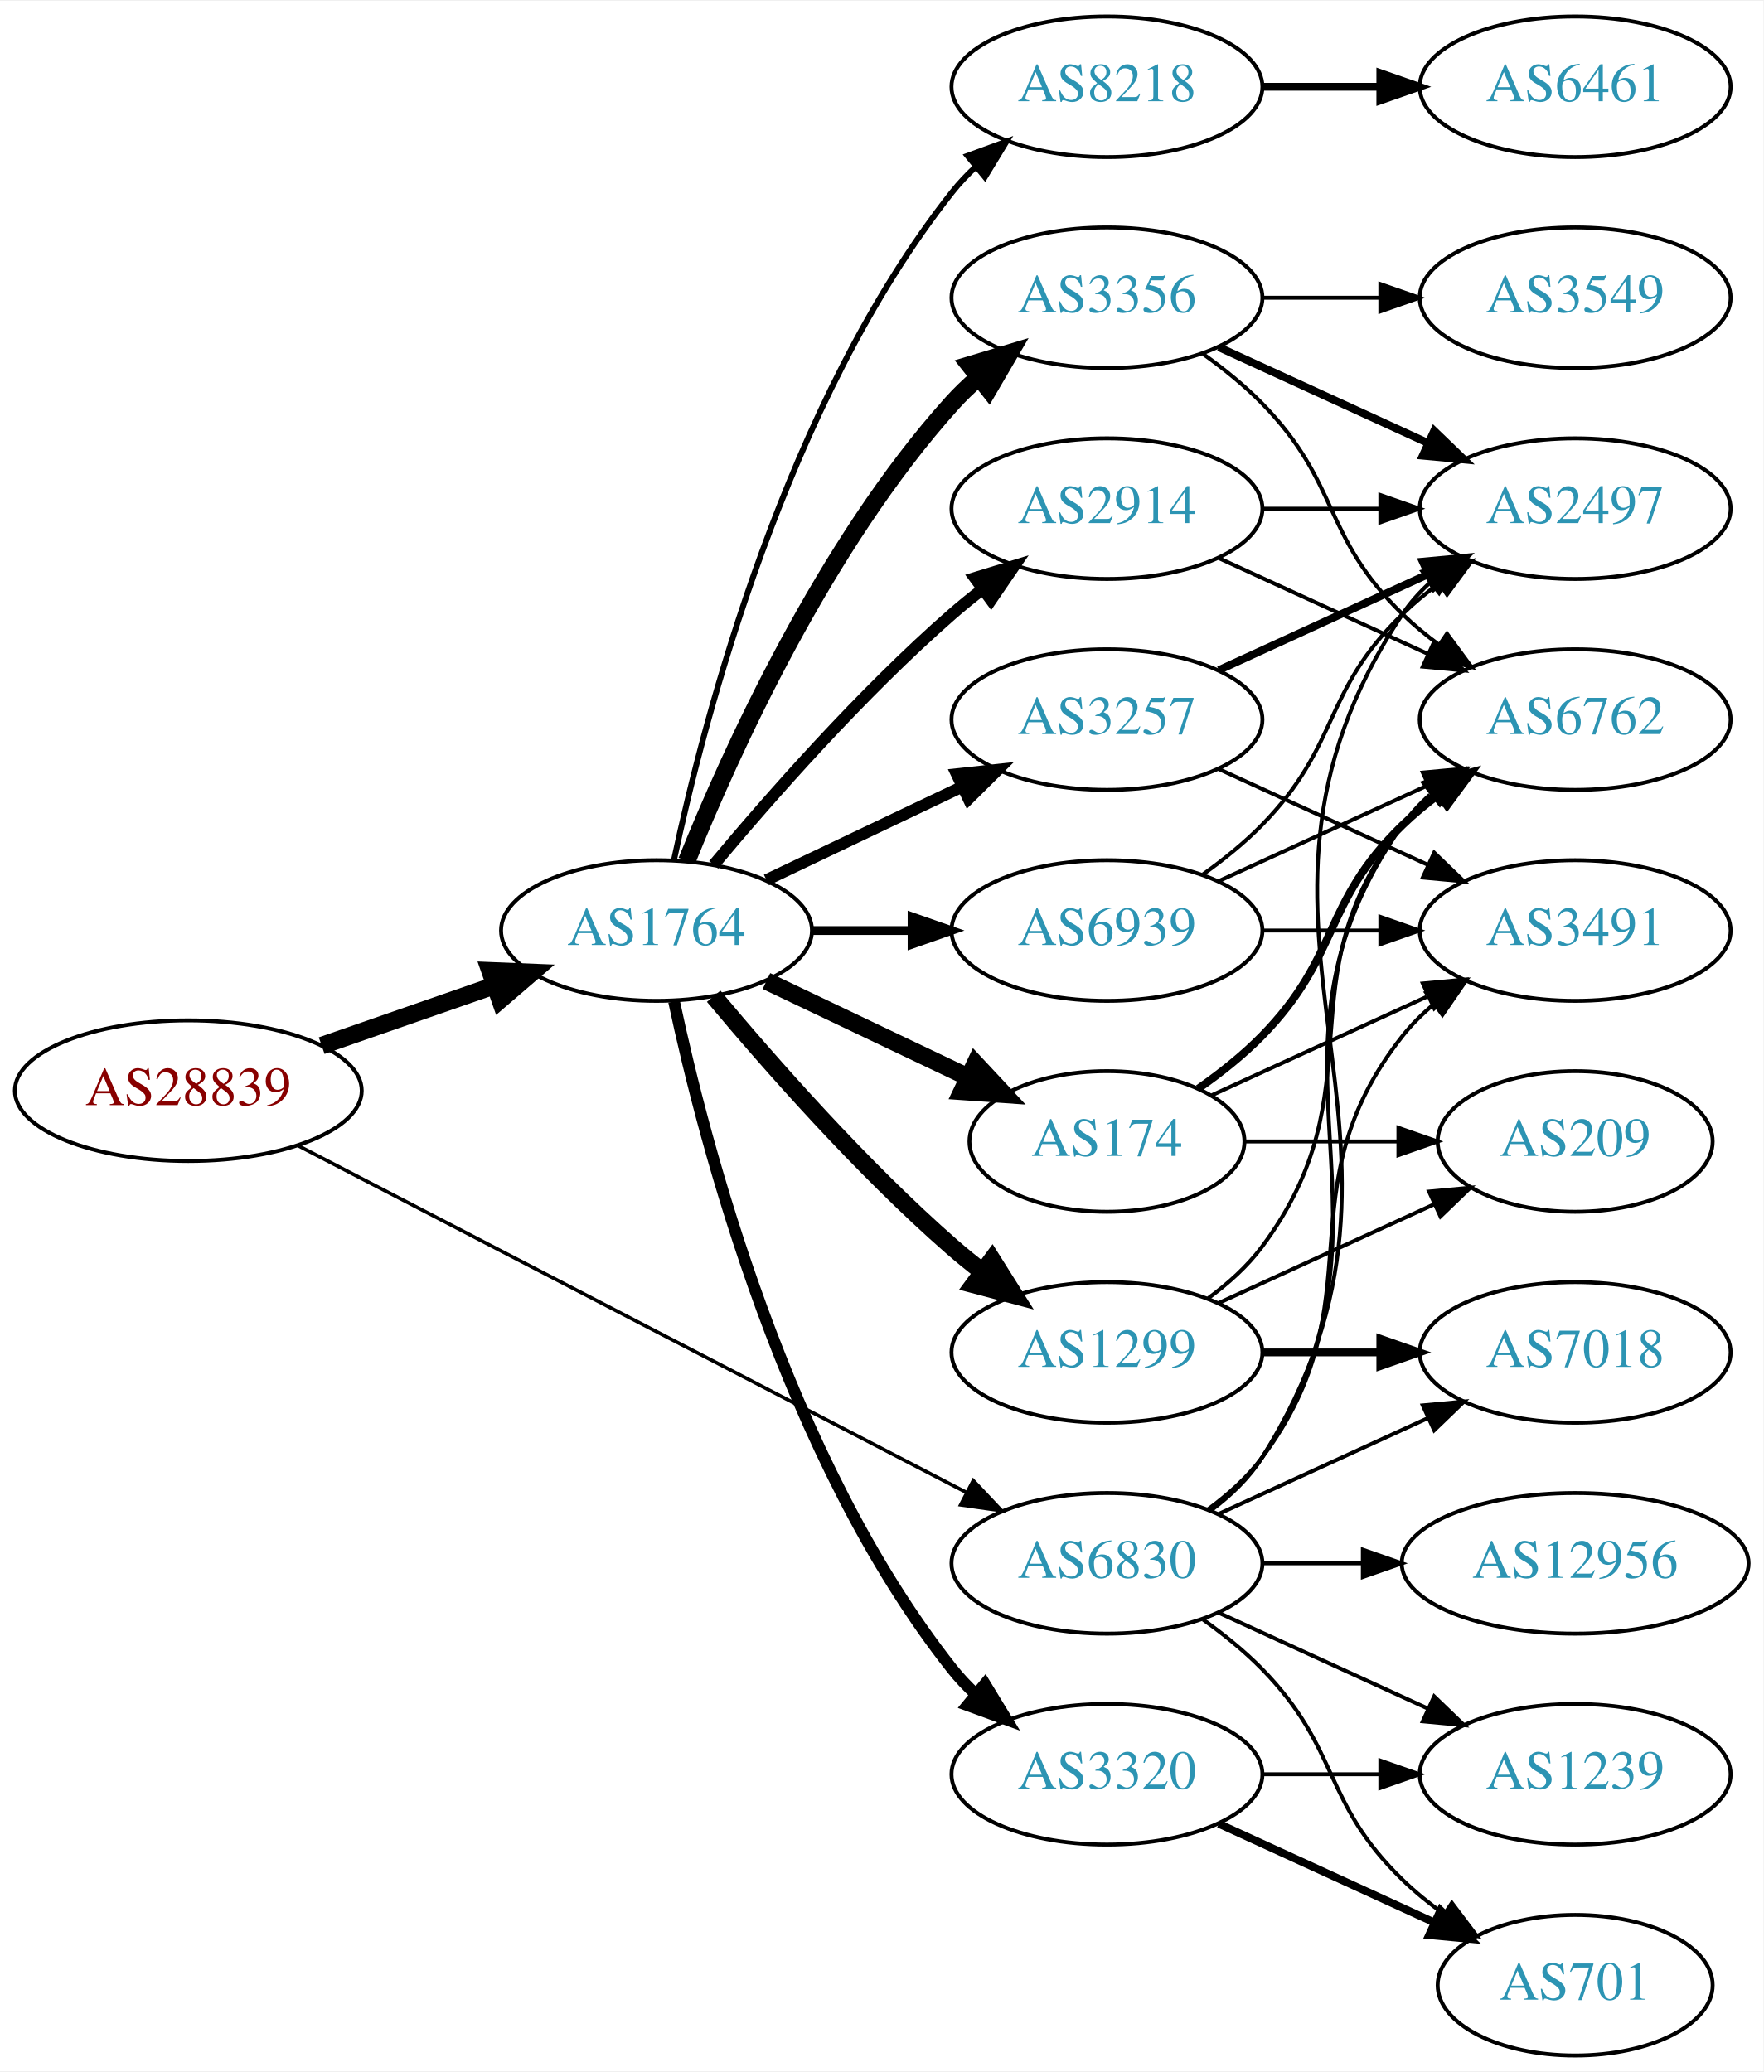
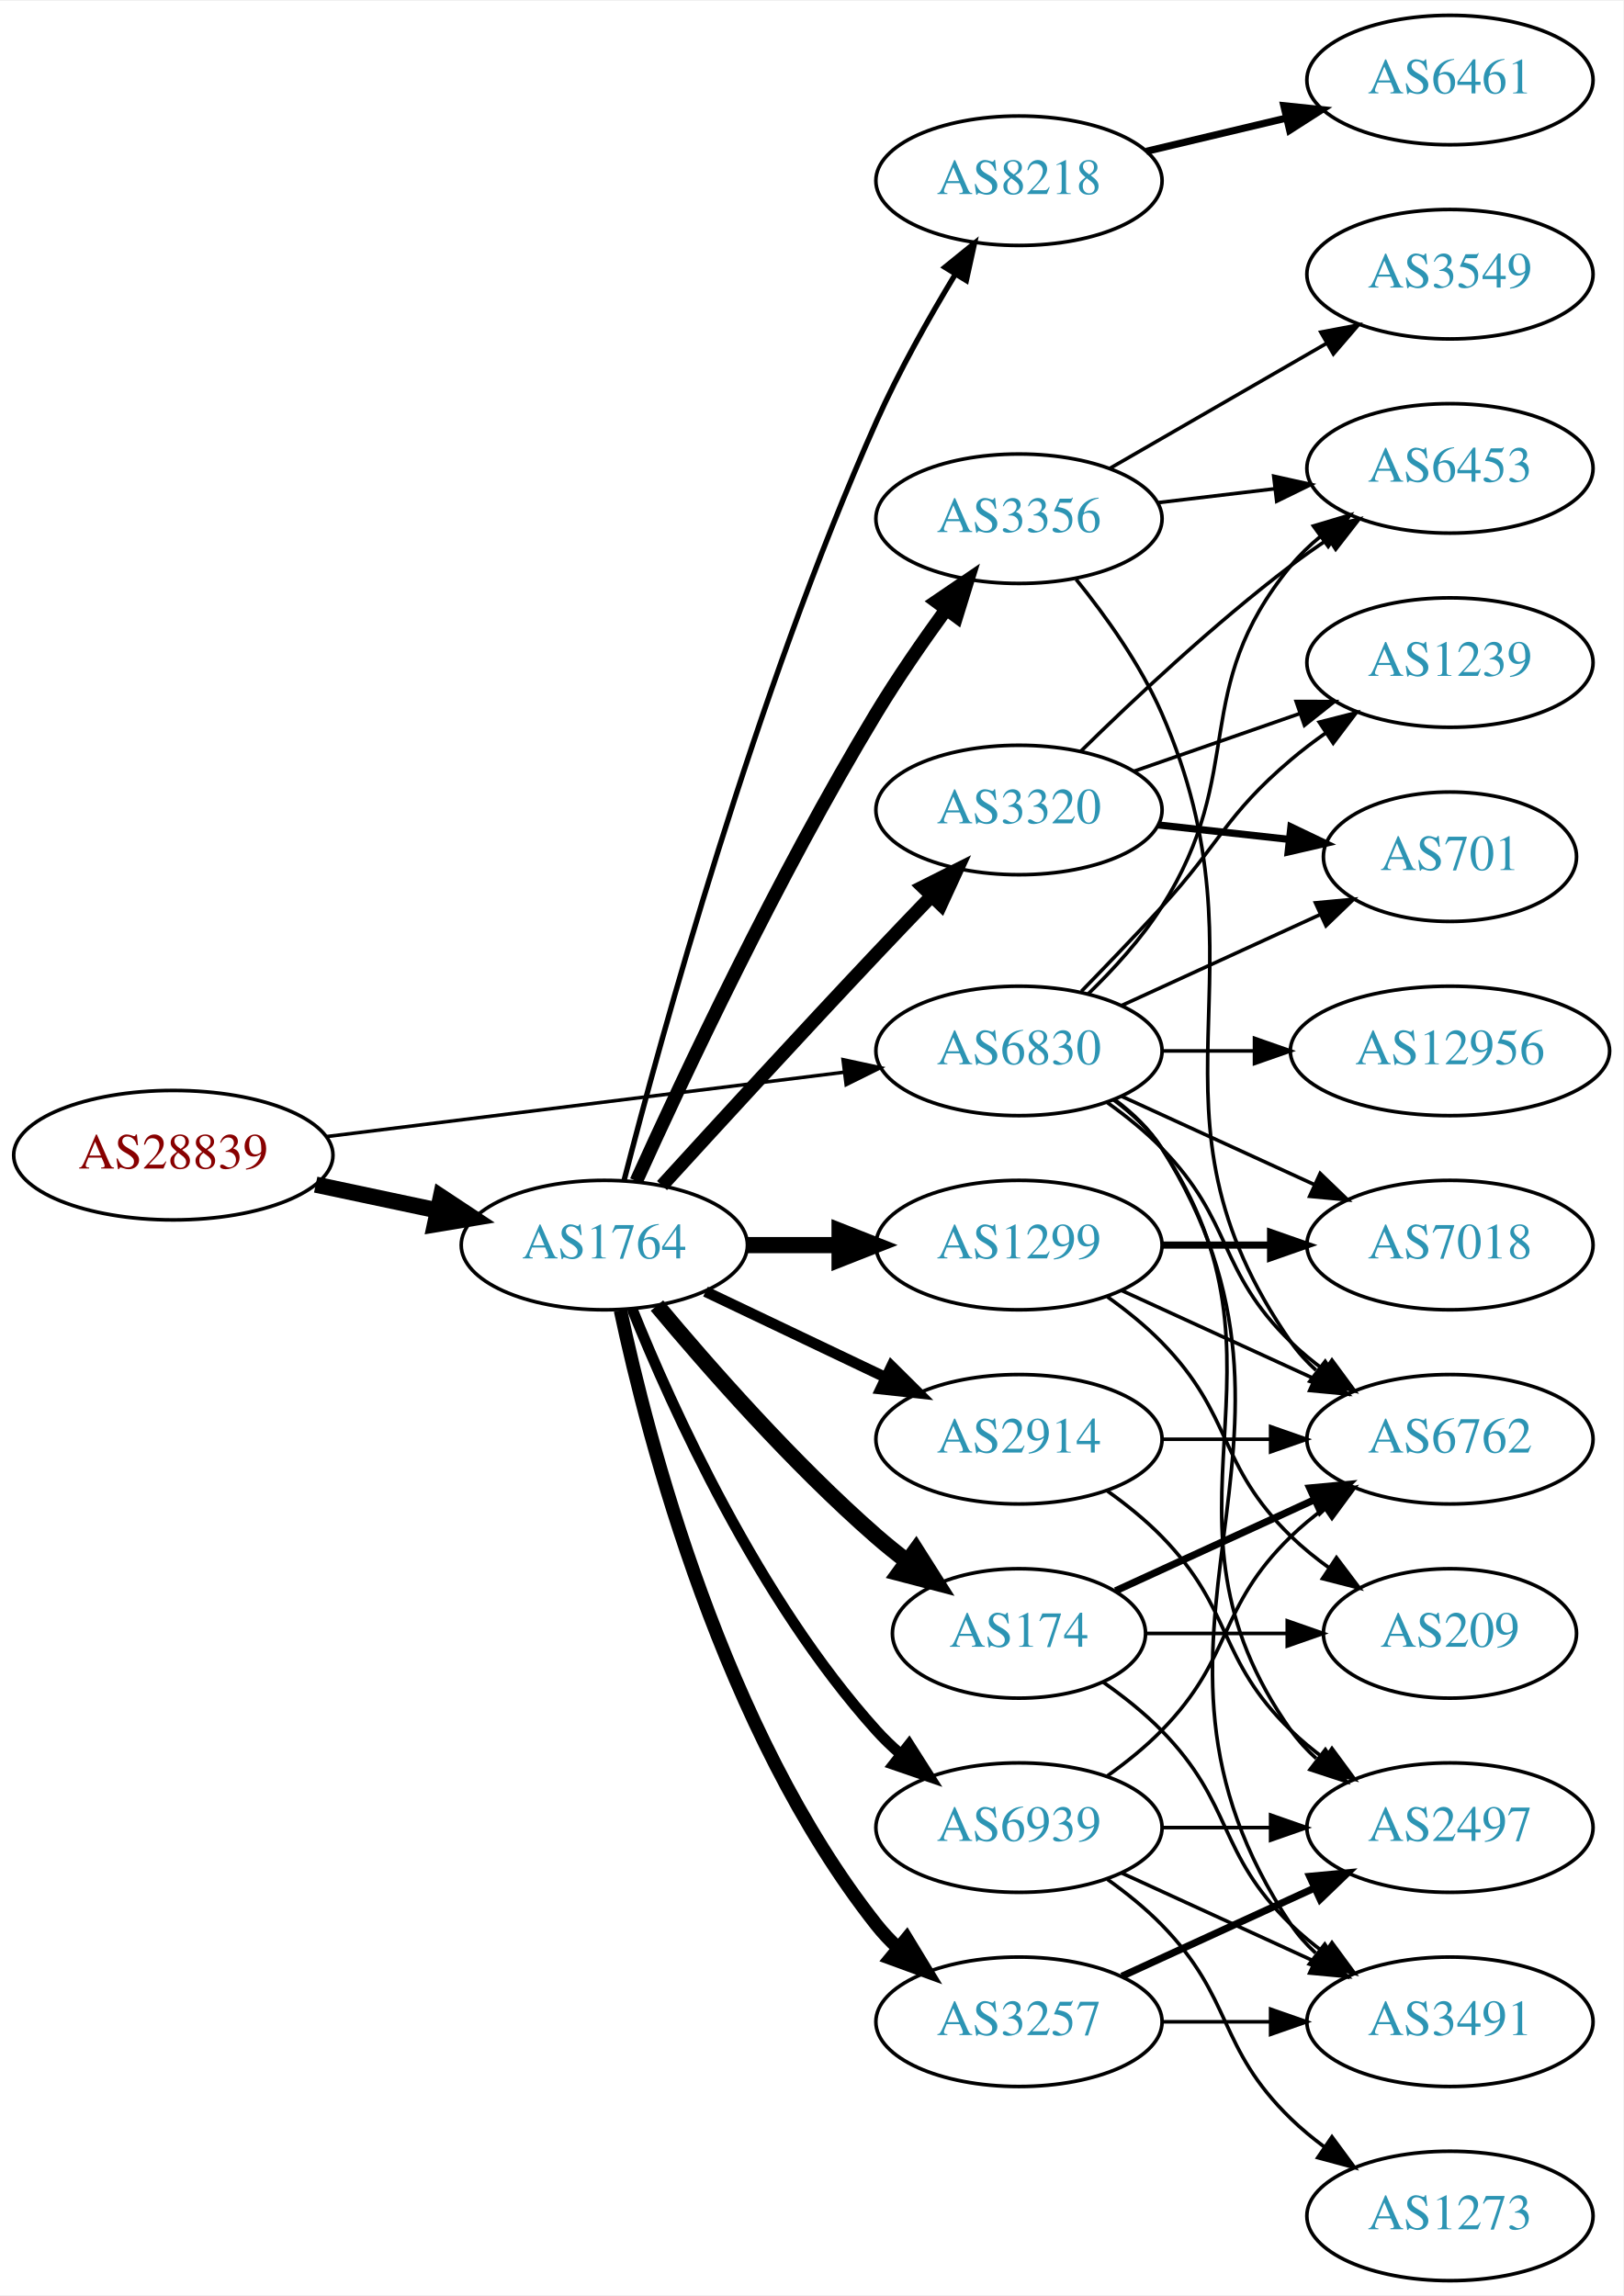
- <svg xmlns="http://www.w3.org/2000/svg" xmlns:xlink="http://www.w3.org/1999/xlink" width="451pt" height="530pt" viewBox="0.00 0.00 451.37 530.00">
-   <g id="graph0" class="graph" transform="scale(1 1) rotate(0) translate(4 526)">
-     <polygon fill="white" stroke="none" points="-4,4 -4,-526 447.37,-526 447.37,4 -4,4" />
+ <svg xmlns="http://www.w3.org/2000/svg" xmlns:xlink="http://www.w3.org/1999/xlink" width="451pt" height="638pt" viewBox="0.00 0.00 451.37 638.00">
+   <g id="graph0" class="graph" transform="scale(1 1) rotate(0) translate(4 634)">
+     <polygon fill="white" stroke="none" points="-4,4 -4,-634 447.37,-634 447.37,4 -4,4" />
    <g id="node1" class="node">
      <g id="a_node1">
        <a xlink:href="/asn/28839" xlink:title="AS28839 ~ ASN-UNOV [AT]">
-           <ellipse fill="#ffffff" stroke="black" cx="44.196" cy="-247" rx="44.393" ry="18" />
-           <text text-anchor="middle" x="44.196" y="-243.3" font-family="Times,serif" font-size="14.00" fill="#880000">AS28839</text>
+           <ellipse fill="#ffffff" stroke="black" cx="44.196" cy="-313" rx="44.393" ry="18" />
+           <text text-anchor="middle" x="44.196" y="-309.3" font-family="Times,serif" font-size="14.00" fill="#880000">AS28839</text>
        </a>
      </g>
    </g>
    <g id="node2" class="node">
      <g id="a_node2">
        <a xlink:href="/asn/1764" xlink:title="AS1764 ~ NEXTLAYER-AS [AT]">
          <ellipse fill="#ffffff" stroke="black" cx="164.039" cy="-288" rx="39.794" ry="18" />
          <text text-anchor="middle" x="164.039" y="-284.3" font-family="Times,serif" font-size="14.00" fill="#2c94b3">AS1764</text>
        </a>
      </g>
    </g>
    <g id="edge1" class="edge">
-       <path fill="none" stroke="black" stroke-width="4.5" d="M78.335,-258.53C92.053,-263.302 108.092,-268.883 122.502,-273.896" />
-       <polygon fill="black" stroke="black" stroke-width="4.5" points="121.43,-277.692 132.168,-277.26 124.018,-270.255 121.43,-277.692" />
+       <path fill="none" stroke="black" stroke-width="4.5" d="M83.782,-304.814C94.575,-302.524 106.404,-300.015 117.556,-297.649" />
+       <polygon fill="black" stroke="black" stroke-width="4.5" points="118.592,-301.454 127.557,-295.527 116.958,-293.751 118.592,-301.454" />
    </g>
    <g id="node3" class="node">
      <g id="a_node3">
        <a xlink:href="/asn/6830" xlink:title="AS6830 ~ LGI-UPC [AT]">
-           <ellipse fill="#ffffff" stroke="black" cx="279.332" cy="-126" rx="39.794" ry="18" />
-           <text text-anchor="middle" x="279.332" y="-122.3" font-family="Times,serif" font-size="14.00" fill="#2c94b3">AS6830</text>
+           <ellipse fill="#ffffff" stroke="black" cx="279.332" cy="-342" rx="39.794" ry="18" />
+           <text text-anchor="middle" x="279.332" y="-338.3" font-family="Times,serif" font-size="14.00" fill="#2c94b3">AS6830</text>
        </a>
      </g>
    </g>
    <g id="edge2" class="edge">
-       <path fill="none" stroke="black" stroke-width="0.9" d="M72.396,-232.883C114.76,-210.895 196.483,-168.481 243.234,-144.216" />
-       <polygon fill="black" stroke="black" stroke-width="0.9" points="245.111,-147.185 252.375,-139.472 241.887,-140.972 245.111,-147.185" />
+       <path fill="none" stroke="black" stroke-width="0.973" d="M86.607,-318.151C126.981,-323.173 188.325,-330.804 230.7,-336.075" />
+       <polygon fill="black" stroke="black" stroke-width="0.973" points="230.417,-339.567 240.772,-337.328 231.281,-332.62 230.417,-339.567" />
    </g>
    <g id="node4" class="node">
      <g id="a_node4">
-         <a xlink:href="/asn/3356" xlink:title="AS3356 ~ Level 3 Parent, LLC [US]">
-           <ellipse fill="#ffffff" stroke="black" cx="279.332" cy="-450" rx="39.794" ry="18" />
-           <text text-anchor="middle" x="279.332" y="-446.3" font-family="Times,serif" font-size="14.00" fill="#2c94b3">AS3356</text>
+         <a xlink:href="/asn/8218" xlink:title="AS8218 ~ legacy Neotelecoms [FR]">
+           <ellipse fill="#ffffff" stroke="black" cx="279.332" cy="-584" rx="39.794" ry="18" />
+           <text text-anchor="middle" x="279.332" y="-580.3" font-family="Times,serif" font-size="14.00" fill="#2c94b3">AS8218</text>
        </a>
      </g>
    </g>
    <g id="edge3" class="edge">
-       <path fill="none" stroke="black" stroke-width="4.5" d="M171.786,-305.787C182.837,-333.243 206.891,-386.578 239.685,-423 241.688,-425.224 243.906,-427.363 246.239,-429.397" />
-       <polygon fill="black" stroke="black" stroke-width="4.5" points="244.166,-432.777 254.458,-435.873 249.04,-426.591 244.166,-432.777" />
+       <path fill="none" stroke="black" stroke-width="1.5" d="M169.532,-305.994C179.63,-345.259 205.904,-441.181 239.685,-517 245.913,-530.977 254.254,-545.787 261.592,-557.918" />
+       <polygon fill="black" stroke="black" stroke-width="1.5" points="258.728,-559.941 266.958,-566.614 264.686,-556.266 258.728,-559.941" />
    </g>
    <g id="node5" class="node">
      <g id="a_node5">
-         <a xlink:href="/asn/3320" xlink:title="AS3320 ~ DTAG [DE]">
-           <ellipse fill="#ffffff" stroke="black" cx="279.332" cy="-72" rx="39.794" ry="18" />
-           <text text-anchor="middle" x="279.332" y="-68.3" font-family="Times,serif" font-size="14.00" fill="#2c94b3">AS3320</text>
+         <a xlink:href="/asn/2914" xlink:title="AS2914 ~ NTT America, Inc. [US]">
+           <ellipse fill="#ffffff" stroke="black" cx="279.332" cy="-234" rx="39.794" ry="18" />
+           <text text-anchor="middle" x="279.332" y="-230.3" font-family="Times,serif" font-size="14.00" fill="#2c94b3">AS2914</text>
        </a>
      </g>
    </g>
    <g id="edge4" class="edge">
-       <path fill="none" stroke="black" stroke-width="3" d="M168.529,-269.84C176.16,-233.97 197.152,-152.845 239.685,-99 241.493,-96.712 243.545,-94.538 245.74,-92.49" />
-       <polygon fill="black" stroke="black" stroke-width="3" points="248.094,-95.086 253.6,-86.034 243.651,-89.677 248.094,-95.086" />
+       <path fill="none" stroke="black" stroke-width="3" d="M192.175,-275.066C207.169,-267.919 225.99,-258.948 242.213,-251.215" />
+       <polygon fill="black" stroke="black" stroke-width="3" points="243.895,-254.291 251.417,-246.829 240.884,-247.972 243.895,-254.291" />
    </g>
    <g id="node6" class="node">
      <g id="a_node6">
-         <a xlink:href="/asn/8218" xlink:title="AS8218 ~ legacy Neotelecoms [FR]">
-           <ellipse fill="#ffffff" stroke="black" cx="279.332" cy="-504" rx="39.794" ry="18" />
-           <text text-anchor="middle" x="279.332" y="-500.3" font-family="Times,serif" font-size="14.00" fill="#2c94b3">AS8218</text>
+         <a xlink:href="/asn/3356" xlink:title="AS3356 ~ Level 3 Parent, LLC [US]">
+           <ellipse fill="#ffffff" stroke="black" cx="279.332" cy="-490" rx="39.794" ry="18" />
+           <text text-anchor="middle" x="279.332" y="-486.3" font-family="Times,serif" font-size="14.00" fill="#2c94b3">AS3356</text>
        </a>
      </g>
    </g>
    <g id="edge5" class="edge">
-       <path fill="none" stroke="black" stroke-width="1.5" d="M168.529,-306.16C176.16,-342.03 197.152,-423.155 239.685,-477 241.493,-479.288 243.545,-481.462 245.74,-483.51" />
-       <polygon fill="black" stroke="black" stroke-width="1.5" points="243.651,-486.323 253.6,-489.966 248.094,-480.914 243.651,-486.323" />
+       <path fill="none" stroke="black" stroke-width="3.75" d="M172.926,-305.785C185.703,-334.06 212.273,-390.697 239.685,-436 245.565,-445.717 252.642,-455.952 259.125,-464.868" />
+       <polygon fill="black" stroke="black" stroke-width="3.75" points="256.341,-466.99 265.1,-472.951 261.971,-462.829 256.341,-466.99" />
    </g>
    <g id="node7" class="node">
      <g id="a_node7">
-         <a xlink:href="/asn/174" xlink:title="AS174 ~ Cogent Communications [US]">
-           <ellipse fill="#ffffff" stroke="black" cx="279.332" cy="-234" rx="35.194" ry="18" />
-           <text text-anchor="middle" x="279.332" y="-230.3" font-family="Times,serif" font-size="14.00" fill="#2c94b3">AS174</text>
+         <a xlink:href="/asn/3320" xlink:title="AS3320 ~ DTAG [DE]">
+           <ellipse fill="#ffffff" stroke="black" cx="279.332" cy="-409" rx="39.794" ry="18" />
+           <text text-anchor="middle" x="279.332" y="-405.3" font-family="Times,serif" font-size="14.00" fill="#2c94b3">AS3320</text>
        </a>
      </g>
    </g>
    <g id="edge6" class="edge">
-       <path fill="none" stroke="black" stroke-width="4.5" d="M192.175,-275.066C207.607,-267.71 227.092,-258.423 243.628,-250.541" />
-       <polygon fill="black" stroke="black" stroke-width="4.5" points="245.636,-253.946 252.969,-246.089 242.248,-246.837 245.636,-253.946" />
+       <path fill="none" stroke="black" stroke-width="3.75" d="M180.08,-304.55C195.076,-320.995 218.817,-346.885 239.685,-369 244.583,-374.191 249.874,-379.718 254.923,-384.955" />
+       <polygon fill="black" stroke="black" stroke-width="3.75" points="252.604,-387.593 262.072,-392.347 257.636,-382.726 252.604,-387.593" />
    </g>
    <g id="node8" class="node">
      <g id="a_node8">
-         <a xlink:href="/asn/2914" xlink:title="AS2914 ~ NTT America, Inc. [US]">
-           <ellipse fill="#ffffff" stroke="black" cx="279.332" cy="-396" rx="39.794" ry="18" />
-           <text text-anchor="middle" x="279.332" y="-392.3" font-family="Times,serif" font-size="14.00" fill="#2c94b3">AS2914</text>
+         <a xlink:href="/asn/174" xlink:title="AS174 ~ Cogent Communications [US]">
+           <ellipse fill="#ffffff" stroke="black" cx="279.332" cy="-180" rx="35.194" ry="18" />
+           <text text-anchor="middle" x="279.332" y="-176.3" font-family="Times,serif" font-size="14.00" fill="#2c94b3">AS174</text>
        </a>
      </g>
    </g>
    <g id="edge7" class="edge">
-       <path fill="none" stroke="black" stroke-width="3" d="M178.669,-304.817C192.951,-321.929 216.498,-348.745 239.685,-369 242.151,-371.154 244.789,-373.294 247.487,-375.372" />
-       <polygon fill="black" stroke="black" stroke-width="3" points="245.512,-378.264 255.641,-381.37 249.66,-372.625 245.512,-378.264" />
+       <path fill="none" stroke="black" stroke-width="4.5" d="M178.669,-271.183C192.951,-254.071 216.498,-227.255 239.685,-207 242.355,-204.668 245.228,-202.352 248.158,-200.114" />
+       <polygon fill="black" stroke="black" stroke-width="4.5" points="250.694,-203.138 256.449,-194.061 246.051,-196.777 250.694,-203.138" />
    </g>
    <g id="node9" class="node">
      <g id="a_node9">
        <a xlink:href="/asn/3257" xlink:title="AS3257 ~ GTT [DE]">
-           <ellipse fill="#ffffff" stroke="black" cx="279.332" cy="-342" rx="39.794" ry="18" />
-           <text text-anchor="middle" x="279.332" y="-338.3" font-family="Times,serif" font-size="14.00" fill="#2c94b3">AS3257</text>
+           <ellipse fill="#ffffff" stroke="black" cx="279.332" cy="-72" rx="39.794" ry="18" />
+           <text text-anchor="middle" x="279.332" y="-68.3" font-family="Times,serif" font-size="14.00" fill="#2c94b3">AS3257</text>
        </a>
      </g>
    </g>
    <g id="edge8" class="edge">
-       <path fill="none" stroke="black" stroke-width="3" d="M192.175,-300.934C207.169,-308.081 225.99,-317.052 242.213,-324.785" />
-       <polygon fill="black" stroke="black" stroke-width="3" points="240.884,-328.028 251.417,-329.171 243.895,-321.709 240.884,-328.028" />
+       <path fill="none" stroke="black" stroke-width="3.75" d="M168.529,-269.84C176.16,-233.97 197.152,-152.845 239.685,-99 241.493,-96.712 243.545,-94.538 245.74,-92.49" />
+       <polygon fill="black" stroke="black" stroke-width="3.75" points="248.094,-95.086 253.6,-86.034 243.651,-89.677 248.094,-95.086" />
    </g>
    <g id="node10" class="node">
      <g id="a_node10">
        <a xlink:href="/asn/1299" xlink:title="AS1299 ~ Telia Carrier [EU]">
-           <ellipse fill="#ffffff" stroke="black" cx="279.332" cy="-180" rx="39.794" ry="18" />
-           <text text-anchor="middle" x="279.332" y="-176.3" font-family="Times,serif" font-size="14.00" fill="#2c94b3">AS1299</text>
+           <ellipse fill="#ffffff" stroke="black" cx="279.332" cy="-288" rx="39.794" ry="18" />
+           <text text-anchor="middle" x="279.332" y="-284.3" font-family="Times,serif" font-size="14.00" fill="#2c94b3">AS1299</text>
        </a>
      </g>
    </g>
    <g id="edge9" class="edge">
-       <path fill="none" stroke="black" stroke-width="4.5" d="M178.669,-271.183C192.951,-254.071 216.498,-227.255 239.685,-207 242.151,-204.846 244.789,-202.706 247.487,-200.628" />
-       <polygon fill="black" stroke="black" stroke-width="4.5" points="249.919,-203.727 255.641,-194.63 245.252,-197.384 249.919,-203.727" />
+       <path fill="none" stroke="black" stroke-width="4.5" d="M203.711,-288C211.914,-288 220.678,-288 229.21,-288" />
+       <polygon fill="black" stroke="black" stroke-width="4.5" points="229.449,-291.938 239.449,-288 229.449,-284.063 229.449,-291.938" />
    </g>
    <g id="node11" class="node">
      <g id="a_node11">
        <a xlink:href="/asn/6939" xlink:title="AS6939 ~ Hurricane Electric LLC [US]">
-           <ellipse fill="#ffffff" stroke="black" cx="279.332" cy="-288" rx="39.794" ry="18" />
-           <text text-anchor="middle" x="279.332" y="-284.3" font-family="Times,serif" font-size="14.00" fill="#2c94b3">AS6939</text>
+           <ellipse fill="#ffffff" stroke="black" cx="279.332" cy="-126" rx="39.794" ry="18" />
+           <text text-anchor="middle" x="279.332" y="-122.3" font-family="Times,serif" font-size="14.00" fill="#2c94b3">AS6939</text>
        </a>
      </g>
    </g>
    <g id="edge10" class="edge">
-       <path fill="none" stroke="black" stroke-width="2.25" d="M203.711,-288C211.914,-288 220.678,-288 229.21,-288" />
-       <polygon fill="black" stroke="black" stroke-width="2.25" points="229.449,-291.5 239.449,-288 229.449,-284.5 229.449,-291.5" />
+       <path fill="none" stroke="black" stroke-width="3" d="M171.786,-270.213C182.837,-242.757 206.891,-189.422 239.685,-153 241.688,-150.776 243.906,-148.637 246.239,-146.603" />
+       <polygon fill="black" stroke="black" stroke-width="3" points="248.769,-149.065 254.458,-140.127 244.437,-143.567 248.769,-149.065" />
+     </g>
+     <g id="node14" class="node">
+       <g id="a_node14">
+         <a xlink:href="/asn/6762" xlink:title="AS6762 ~ TELECOM ITALIA SPARKLE S.p.A. [IT]">
+           <ellipse fill="#ffffff" stroke="black" cx="399.174" cy="-234" rx="39.794" ry="18" />
+           <text text-anchor="middle" x="399.174" y="-230.3" font-family="Times,serif" font-size="14.00" fill="#2c94b3">AS6762</text>
+         </a>
+       </g>
+     </g>
+     <g id="edge32" class="edge">
+       <path fill="none" stroke="black" d="M303.926,-327.611C309.182,-323.852 314.513,-319.563 318.978,-315 339.151,-294.383 334.285,-281.094 354.978,-261 357.823,-258.237 360.997,-255.614 364.297,-253.166" />
+       <polygon fill="black" stroke="black" points="366.363,-255.994 372.645,-247.462 362.414,-250.214 366.363,-255.994" />
+     </g>
+     <g id="node15" class="node">
+       <g id="a_node15">
+         <a xlink:href="/asn/6453" xlink:title="AS6453 ~ TATA COMMUNICATIONS (AMERICA) INC [US]">
+           <ellipse fill="#ffffff" stroke="black" cx="399.174" cy="-504" rx="39.794" ry="18" />
+           <text text-anchor="middle" x="399.174" y="-500.3" font-family="Times,serif" font-size="14.00" fill="#2c94b3">AS6453</text>
+         </a>
+       </g>
+     </g>
+     <g id="edge34" class="edge">
+       <path fill="none" stroke="black" d="M298.546,-357.819C305.642,-364.698 313.393,-373.193 318.978,-382 343.161,-420.13 326.335,-442.096 354.978,-477 357.362,-479.906 360.146,-482.59 363.13,-485.048" />
+       <polygon fill="black" stroke="black" points="361.211,-487.98 371.361,-491.017 365.32,-482.313 361.211,-487.98" />
+     </g>
+     <g id="node16" class="node">
+       <g id="a_node16">
+         <a xlink:href="/asn/7018" xlink:title="AS7018 ~ AT&amp;T Services, Inc. [US]">
+           <ellipse fill="#ffffff" stroke="black" cx="399.174" cy="-288" rx="39.794" ry="18" />
+           <text text-anchor="middle" x="399.174" y="-284.3" font-family="Times,serif" font-size="14.00" fill="#2c94b3">AS7018</text>
+         </a>
+       </g>
+     </g>
+     <g id="edge31" class="edge">
+       <path fill="none" stroke="black" d="M307.96,-329.339C323.917,-322.027 344.188,-312.739 361.471,-304.819" />
+       <polygon fill="black" stroke="black" points="363.085,-307.929 370.718,-300.581 360.169,-301.565 363.085,-307.929" />
+     </g>
+     <g id="node18" class="node">
+       <g id="a_node18">
+         <a xlink:href="/asn/2497" xlink:title="AS2497 ~ Internet Initiative Japan Inc. [JP]">
+           <ellipse fill="#ffffff" stroke="black" cx="399.174" cy="-126" rx="39.794" ry="18" />
+           <text text-anchor="middle" x="399.174" y="-122.3" font-family="Times,serif" font-size="14.00" fill="#2c94b3">AS2497</text>
+         </a>
+       </g>
+     </g>
+     <g id="edge35" class="edge">
+       <path fill="none" stroke="black" d="M305.651,-328.393C310.707,-324.649 315.518,-320.169 318.978,-315 360.003,-253.706 312.399,-213.225 354.978,-153 356.969,-150.184 359.356,-147.599 361.972,-145.24" />
+       <polygon fill="black" stroke="black" points="364.525,-147.694 370.34,-138.838 360.271,-142.135 364.525,-147.694" />
+     </g>
+     <g id="node19" class="node">
+       <g id="a_node19">
+         <a xlink:href="/asn/3491" xlink:title="AS3491 ~ PCCW Global, Inc. [US]">
+           <ellipse fill="#ffffff" stroke="black" cx="399.174" cy="-72" rx="39.794" ry="18" />
+           <text text-anchor="middle" x="399.174" y="-68.3" font-family="Times,serif" font-size="14.00" fill="#2c94b3">AS3491</text>
+         </a>
+       </g>
+     </g>
+     <g id="edge28" class="edge">
+       <path fill="none" stroke="black" d="M305.858,-328.528C310.903,-324.777 315.658,-320.26 318.978,-315 370.928,-232.7 300.94,-179.944 354.978,-99 356.893,-96.131 359.227,-93.51 361.808,-91.128" />
+       <polygon fill="black" stroke="black" points="364.359,-93.579 370.12,-84.687 360.071,-88.046 364.359,-93.579" />
+     </g>
+     <g id="node20" class="node">
+       <g id="a_node20">
+         <a xlink:href="/asn/1239" xlink:title="AS1239 ~ Sprint [US]">
+           <ellipse fill="#ffffff" stroke="black" cx="399.174" cy="-450" rx="39.794" ry="18" />
+           <text text-anchor="middle" x="399.174" y="-446.3" font-family="Times,serif" font-size="14.00" fill="#2c94b3">AS1239</text>
+         </a>
+       </g>
+     </g>
+     <g id="edge29" class="edge">
+       <path fill="none" stroke="black" d="M296.682,-358.568C303.634,-365.704 311.782,-374.188 318.978,-382 335.408,-399.836 336.5,-407.296 354.978,-423 358,-425.568 361.289,-428.065 364.658,-430.437" />
+       <polygon fill="black" stroke="black" points="362.828,-433.423 373.093,-436.045 366.703,-427.594 362.828,-433.423" />
+     </g>
+     <g id="node21" class="node">
+       <g id="a_node21">
+         <a xlink:href="/asn/701" xlink:title="AS701 ~ UUNET [US]">
+           <ellipse fill="#ffffff" stroke="black" cx="399.174" cy="-396" rx="35.194" ry="18" />
+           <text text-anchor="middle" x="399.174" y="-392.3" font-family="Times,serif" font-size="14.00" fill="#2c94b3">AS701</text>
+         </a>
+       </g>
+     </g>
+     <g id="edge30" class="edge">
+       <path fill="none" stroke="black" d="M307.96,-354.661C324.377,-362.183 345.358,-371.798 362.955,-379.861" />
+       <polygon fill="black" stroke="black" points="361.783,-383.174 372.332,-384.158 364.7,-376.811 361.783,-383.174" />
+     </g>
+     <g id="node22" class="node">
+       <g id="a_node22">
+         <a xlink:href="/asn/12956" xlink:title="AS12956 ~ TELXIUS [ES]">
+           <ellipse fill="#ffffff" stroke="black" cx="399.174" cy="-342" rx="44.393" ry="18" />
+           <text text-anchor="middle" x="399.174" y="-338.3" font-family="Times,serif" font-size="14.00" fill="#2c94b3">AS12956</text>
+         </a>
+       </g>
+     </g>
+     <g id="edge33" class="edge">
+       <path fill="none" stroke="black" d="M319.244,-342C327.347,-342 336.022,-342 344.548,-342" />
+       <polygon fill="black" stroke="black" points="344.826,-345.5 354.826,-342 344.826,-338.5 344.826,-345.5" />
+     </g>
+     <g id="node12" class="node">
+       <g id="a_node12">
+         <a xlink:href="/asn/6461" xlink:title="AS6461 ~ Zayo Bandwidth [US]">
+           <ellipse fill="#ffffff" stroke="black" cx="399.174" cy="-612" rx="39.794" ry="18" />
+           <text text-anchor="middle" x="399.174" y="-608.3" font-family="Times,serif" font-size="14.00" fill="#2c94b3">AS6461</text>
+         </a>
+       </g>
+     </g>
+     <g id="edge11" class="edge">
+       <path fill="none" stroke="black" stroke-width="2" d="M314.733,-592.174C326.848,-595.053 340.646,-598.331 353.485,-601.382" />
+       <polygon fill="black" stroke="black" stroke-width="2" points="352.987,-604.861 363.526,-603.767 354.606,-598.05 352.987,-604.861" />
+     </g>
+     <g id="edge19" class="edge">
+       <path fill="none" stroke="black" d="M319.244,-234C328.798,-234 339.147,-234 349.11,-234" />
+       <polygon fill="black" stroke="black" points="349.302,-237.5 359.302,-234 349.302,-230.5 349.302,-237.5" />
+     </g>
+     <g id="edge18" class="edge">
+       <path fill="none" stroke="black" d="M303.926,-219.611C309.182,-215.852 314.513,-211.563 318.978,-207 339.151,-186.383 334.285,-173.094 354.978,-153 357.823,-150.237 360.997,-147.614 364.297,-145.166" />
+       <polygon fill="black" stroke="black" points="366.363,-147.994 372.645,-139.462 362.414,-142.214 366.363,-147.994" />
    </g>
    <g id="node13" class="node">
      <g id="a_node13">
-         <a xlink:href="/asn/6762" xlink:title="AS6762 ~ TELECOM ITALIA SPARKLE S.p.A. [IT]">
-           <ellipse fill="#ffffff" stroke="black" cx="399.174" cy="-342" rx="39.794" ry="18" />
-           <text text-anchor="middle" x="399.174" y="-338.3" font-family="Times,serif" font-size="14.00" fill="#2c94b3">AS6762</text>
-         </a>
-       </g>
+         <a xlink:href="/asn/3549" xlink:title="AS3549 ~ Level 3 Parent, LLC [US]">
+           <ellipse fill="#ffffff" stroke="black" cx="399.174" cy="-558" rx="39.794" ry="18" />
+           <text text-anchor="middle" x="399.174" y="-554.3" font-family="Times,serif" font-size="14.00" fill="#2c94b3">AS3549</text>
+         </a>
+       </g>
+     </g>
+     <g id="edge12" class="edge">
+       <path fill="none" stroke="black" d="M304.463,-503.925C321.902,-513.988 345.676,-527.707 364.914,-538.808" />
+       <polygon fill="black" stroke="black" points="363.259,-541.893 373.67,-543.86 366.758,-535.83 363.259,-541.893" />
+     </g>
+     <g id="edge13" class="edge">
+       <path fill="none" stroke="black" d="M295.223,-473.141C303.407,-463.022 313.069,-449.522 318.978,-436 350.778,-363.239 309.65,-326.198 354.978,-261 356.947,-258.168 359.318,-255.572 361.924,-253.207" />
+       <polygon fill="black" stroke="black" points="364.476,-255.66 370.276,-246.793 360.213,-250.108 364.476,-255.66" />
+     </g>
+     <g id="edge14" class="edge">
+       <path fill="none" stroke="black" d="M317.942,-494.468C328.253,-495.693 339.57,-497.038 350.37,-498.321" />
+       <polygon fill="black" stroke="black" points="350.174,-501.822 360.517,-499.526 351,-494.871 350.174,-501.822" />
    </g>
    <g id="edge27" class="edge">
-       <path fill="none" stroke="black" d="M305.651,-139.607C310.707,-143.351 315.518,-147.831 318.978,-153 360.003,-214.294 312.399,-254.775 354.978,-315 356.969,-317.816 359.356,-320.401 361.972,-322.76" />
-       <polygon fill="black" stroke="black" points="360.271,-325.865 370.34,-329.162 364.525,-320.306 360.271,-325.865" />
-     </g>
-     <g id="node14" class="node">
-       <g id="a_node14">
-         <a xlink:href="/asn/2497" xlink:title="AS2497 ~ Internet Initiative Japan Inc. [JP]">
-           <ellipse fill="#ffffff" stroke="black" cx="399.174" cy="-396" rx="39.794" ry="18" />
-           <text text-anchor="middle" x="399.174" y="-392.3" font-family="Times,serif" font-size="14.00" fill="#2c94b3">AS2497</text>
-         </a>
-       </g>
-     </g>
-     <g id="edge28" class="edge">
-       <path fill="none" stroke="black" d="M305.858,-139.472C310.903,-143.223 315.658,-147.74 318.978,-153 370.928,-235.3 300.94,-288.056 354.978,-369 356.893,-371.869 359.227,-374.49 361.808,-376.872" />
-       <polygon fill="black" stroke="black" points="360.071,-379.954 370.12,-383.313 364.359,-374.421 360.071,-379.954" />
-     </g>
-     <g id="node16" class="node">
-       <g id="a_node16">
-         <a xlink:href="/asn/3491" xlink:title="AS3491 ~ PCCW Global, Inc. [US]">
-           <ellipse fill="#ffffff" stroke="black" cx="399.174" cy="-288" rx="39.794" ry="18" />
-           <text text-anchor="middle" x="399.174" y="-284.3" font-family="Times,serif" font-size="14.00" fill="#2c94b3">AS3491</text>
-         </a>
-       </g>
-     </g>
-     <g id="edge29" class="edge">
-       <path fill="none" stroke="black" d="M305.262,-139.882C310.338,-143.611 315.256,-148.016 318.978,-153 349.249,-193.542 323.679,-221.246 354.978,-261 357.303,-263.953 360.047,-266.67 363.006,-269.147" />
-       <polygon fill="black" stroke="black" points="361.065,-272.064 371.203,-275.145 365.199,-266.415 361.065,-272.064" />
-     </g>
-     <g id="node18" class="node">
-       <g id="a_node18">
-         <a xlink:href="/asn/1239" xlink:title="AS1239 ~ Sprint [US]">
-           <ellipse fill="#ffffff" stroke="black" cx="399.174" cy="-72" rx="39.794" ry="18" />
-           <text text-anchor="middle" x="399.174" y="-68.3" font-family="Times,serif" font-size="14.00" fill="#2c94b3">AS1239</text>
-         </a>
-       </g>
-     </g>
-     <g id="edge30" class="edge">
-       <path fill="none" stroke="black" d="M307.96,-113.339C323.917,-106.027 344.188,-96.739 361.471,-88.819" />
-       <polygon fill="black" stroke="black" points="363.085,-91.929 370.718,-84.581 360.169,-85.565 363.085,-91.929" />
-     </g>
-     <g id="node19" class="node">
-       <g id="a_node19">
-         <a xlink:href="/asn/701" xlink:title="AS701 ~ UUNET [US]">
-           <ellipse fill="#ffffff" stroke="black" cx="399.174" cy="-18" rx="35.194" ry="18" />
-           <text text-anchor="middle" x="399.174" y="-14.3" font-family="Times,serif" font-size="14.00" fill="#2c94b3">AS701</text>
-         </a>
-       </g>
-     </g>
-     <g id="edge33" class="edge">
-       <path fill="none" stroke="black" d="M303.926,-111.611C309.182,-107.852 314.513,-103.563 318.978,-99 339.151,-78.383 334.285,-65.094 354.978,-45 358.206,-41.866 361.857,-38.911 365.635,-36.188" />
-       <polygon fill="black" stroke="black" points="367.614,-39.075 373.995,-30.617 363.732,-33.25 367.614,-39.075" />
-     </g>
-     <g id="node20" class="node">
-       <g id="a_node20">
-         <a xlink:href="/asn/7018" xlink:title="AS7018 ~ AT&amp;T Services, Inc. [US]">
-           <ellipse fill="#ffffff" stroke="black" cx="399.174" cy="-180" rx="39.794" ry="18" />
-           <text text-anchor="middle" x="399.174" y="-176.3" font-family="Times,serif" font-size="14.00" fill="#2c94b3">AS7018</text>
-         </a>
-       </g>
-     </g>
-     <g id="edge31" class="edge">
-       <path fill="none" stroke="black" d="M307.96,-138.661C323.917,-145.973 344.188,-155.261 361.471,-163.181" />
-       <polygon fill="black" stroke="black" points="360.169,-166.435 370.718,-167.419 363.085,-160.071 360.169,-166.435" />
-     </g>
-     <g id="node21" class="node">
-       <g id="a_node21">
-         <a xlink:href="/asn/12956" xlink:title="AS12956 ~ TELXIUS [ES]">
-           <ellipse fill="#ffffff" stroke="black" cx="399.174" cy="-126" rx="44.393" ry="18" />
-           <text text-anchor="middle" x="399.174" y="-122.3" font-family="Times,serif" font-size="14.00" fill="#2c94b3">AS12956</text>
-         </a>
-       </g>
-     </g>
-     <g id="edge32" class="edge">
-       <path fill="none" stroke="black" d="M319.244,-126C327.347,-126 336.022,-126 344.548,-126" />
-       <polygon fill="black" stroke="black" points="344.826,-129.5 354.826,-126 344.826,-122.5 344.826,-129.5" />
-     </g>
-     <g id="node12" class="node">
-       <g id="a_node12">
-         <a xlink:href="/asn/3549" xlink:title="AS3549 ~ Level 3 Parent, LLC [US]">
-           <ellipse fill="#ffffff" stroke="black" cx="399.174" cy="-450" rx="39.794" ry="18" />
-           <text text-anchor="middle" x="399.174" y="-446.3" font-family="Times,serif" font-size="14.00" fill="#2c94b3">AS3549</text>
-         </a>
-       </g>
-     </g>
-     <g id="edge11" class="edge">
-       <path fill="none" stroke="black" d="M319.244,-450C328.798,-450 339.147,-450 349.11,-450" />
-       <polygon fill="black" stroke="black" points="349.302,-453.5 359.302,-450 349.302,-446.5 349.302,-453.5" />
-     </g>
-     <g id="edge12" class="edge">
-       <path fill="none" stroke="black" d="M303.926,-435.611C309.182,-431.852 314.513,-427.563 318.978,-423 339.151,-402.383 334.285,-389.094 354.978,-369 357.823,-366.237 360.997,-363.614 364.297,-361.166" />
-       <polygon fill="black" stroke="black" points="366.363,-363.994 372.645,-355.462 362.414,-358.214 366.363,-363.994" />
-     </g>
-     <g id="edge13" class="edge">
-       <path fill="none" stroke="black" stroke-width="2" d="M307.96,-437.339C323.917,-430.027 344.188,-420.739 361.471,-412.819" />
-       <polygon fill="black" stroke="black" stroke-width="2" points="363.085,-415.929 370.718,-408.581 360.169,-409.565 363.085,-415.929" />
-     </g>
-     <g id="edge20" class="edge">
-       <path fill="none" stroke="black" d="M319.244,-72C328.798,-72 339.147,-72 349.11,-72" />
-       <polygon fill="black" stroke="black" points="349.302,-75.5 359.302,-72 349.302,-68.5 349.302,-75.5" />
+       <path fill="none" stroke="black" d="M296.48,-425.296C311.116,-439.671 333.605,-460.795 354.978,-477 358.308,-479.525 361.88,-482.037 365.492,-484.456" />
+       <polygon fill="black" stroke="black" points="363.597,-487.399 373.895,-489.892 367.399,-481.522 363.597,-487.399" />
+     </g>
+     <g id="edge25" class="edge">
+       <path fill="none" stroke="black" d="M311.293,-419.772C325.39,-424.677 342.266,-430.548 357.38,-435.807" />
+       <polygon fill="black" stroke="black" points="356.415,-439.177 367.01,-439.157 358.715,-432.566 356.415,-439.177" />
+     </g>
+     <g id="edge26" class="edge">
+       <path fill="none" stroke="black" stroke-width="2" d="M317.942,-404.851C329.507,-403.575 342.339,-402.16 354.287,-400.841" />
+       <polygon fill="black" stroke="black" stroke-width="2" points="354.949,-404.29 364.505,-399.714 354.182,-397.332 354.949,-404.29" />
    </g>
    <g id="edge21" class="edge">
-       <path fill="none" stroke="black" stroke-width="2" d="M307.96,-59.339C324.377,-51.817 345.358,-42.202 362.955,-34.139" />
-       <polygon fill="black" stroke="black" stroke-width="2" points="364.7,-37.189 372.332,-29.842 361.783,-30.826 364.7,-37.189" />
-     </g>
-     <g id="node15" class="node">
-       <g id="a_node15">
-         <a xlink:href="/asn/6461" xlink:title="AS6461 ~ Zayo Bandwidth [US]">
-           <ellipse fill="#ffffff" stroke="black" cx="399.174" cy="-504" rx="39.794" ry="18" />
-           <text text-anchor="middle" x="399.174" y="-500.3" font-family="Times,serif" font-size="14.00" fill="#2c94b3">AS6461</text>
-         </a>
-       </g>
-     </g>
-     <g id="edge14" class="edge">
-       <path fill="none" stroke="black" stroke-width="2" d="M319.244,-504C328.798,-504 339.147,-504 349.11,-504" />
-       <polygon fill="black" stroke="black" stroke-width="2" points="349.302,-507.5 359.302,-504 349.302,-500.5 349.302,-507.5" />
-     </g>
-     <g id="edge17" class="edge">
-       <path fill="none" stroke="black" stroke-width="2" d="M302.714,-247.532C308.356,-251.49 314.17,-256.086 318.978,-261 339.151,-281.617 334.285,-294.906 354.978,-315 357.823,-317.763 360.997,-320.386 364.297,-322.834" />
-       <polygon fill="black" stroke="black" stroke-width="2" points="362.414,-325.786 372.645,-328.538 366.363,-320.006 362.414,-325.786" />
-     </g>
-     <g id="edge18" class="edge">
-       <path fill="none" stroke="black" d="M306.193,-245.851C322.313,-253.238 343.316,-262.862 361.181,-271.048" />
-       <polygon fill="black" stroke="black" points="360.183,-274.441 370.732,-275.425 363.099,-268.077 360.183,-274.441" />
+       <path fill="none" stroke="black" stroke-width="2" d="M306.193,-191.851C322.313,-199.238 343.316,-208.862 361.181,-217.048" />
+       <polygon fill="black" stroke="black" stroke-width="2" points="360.183,-220.441 370.732,-221.425 363.099,-214.077 360.183,-220.441" />
    </g>
    <g id="node17" class="node">
      <g id="a_node17">
        <a xlink:href="/asn/209" xlink:title="AS209 ~ CenturyLink Communications, LLC [US]">
-           <ellipse fill="#ffffff" stroke="black" cx="399.174" cy="-234" rx="35.194" ry="18" />
-           <text text-anchor="middle" x="399.174" y="-230.3" font-family="Times,serif" font-size="14.00" fill="#2c94b3">AS209</text>
-         </a>
-       </g>
-     </g>
-     <g id="edge19" class="edge">
-       <path fill="none" stroke="black" d="M314.733,-234C326.955,-234 340.89,-234 353.826,-234" />
-       <polygon fill="black" stroke="black" points="353.933,-237.5 363.933,-234 353.933,-230.5 353.933,-237.5" />
+           <ellipse fill="#ffffff" stroke="black" cx="399.174" cy="-180" rx="35.194" ry="18" />
+           <text text-anchor="middle" x="399.174" y="-176.3" font-family="Times,serif" font-size="14.00" fill="#2c94b3">AS209</text>
+         </a>
+       </g>
+     </g>
+     <g id="edge22" class="edge">
+       <path fill="none" stroke="black" d="M314.733,-180C326.955,-180 340.89,-180 353.826,-180" />
+       <polygon fill="black" stroke="black" points="353.933,-183.5 363.933,-180 353.933,-176.5 353.933,-183.5" />
+     </g>
+     <g id="edge20" class="edge">
+       <path fill="none" stroke="black" d="M302.714,-166.468C308.356,-162.51 314.17,-157.914 318.978,-153 339.151,-132.383 334.285,-119.094 354.978,-99 357.823,-96.237 360.997,-93.614 364.297,-91.166" />
+       <polygon fill="black" stroke="black" points="366.363,-93.993 372.645,-85.462 362.414,-88.214 366.363,-93.993" />
+     </g>
+     <g id="edge24" class="edge">
+       <path fill="none" stroke="black" stroke-width="2" d="M307.96,-84.661C323.917,-91.973 344.188,-101.261 361.471,-109.181" />
+       <polygon fill="black" stroke="black" stroke-width="2" points="360.169,-112.435 370.718,-113.419 363.085,-106.071 360.169,-112.435" />
+     </g>
+     <g id="edge23" class="edge">
+       <path fill="none" stroke="black" d="M319.244,-72C328.798,-72 339.147,-72 349.11,-72" />
+       <polygon fill="black" stroke="black" points="349.302,-75.5 359.302,-72 349.302,-68.5 349.302,-75.5" />
    </g>
    <g id="edge16" class="edge">
-       <path fill="none" stroke="black" d="M307.96,-383.339C323.917,-376.027 344.188,-366.739 361.471,-358.819" />
-       <polygon fill="black" stroke="black" points="363.085,-361.929 370.718,-354.581 360.169,-355.565 363.085,-361.929" />
+       <path fill="none" stroke="black" d="M307.96,-275.339C323.917,-268.027 344.188,-258.739 361.471,-250.819" />
+       <polygon fill="black" stroke="black" points="363.085,-253.929 370.718,-246.581 360.169,-247.565 363.085,-253.929" />
    </g>
    <g id="edge15" class="edge">
-       <path fill="none" stroke="black" d="M319.244,-396C328.798,-396 339.147,-396 349.11,-396" />
-       <polygon fill="black" stroke="black" points="349.302,-399.5 359.302,-396 349.302,-392.5 349.302,-399.5" />
-     </g>
-     <g id="edge23" class="edge">
-       <path fill="none" stroke="black" stroke-width="2" d="M307.96,-354.661C323.917,-361.973 344.188,-371.261 361.471,-379.181" />
-       <polygon fill="black" stroke="black" stroke-width="2" points="360.169,-382.435 370.718,-383.419 363.085,-376.071 360.169,-382.435" />
-     </g>
-     <g id="edge22" class="edge">
-       <path fill="none" stroke="black" d="M307.96,-329.339C323.917,-322.027 344.188,-312.739 361.471,-304.819" />
-       <polygon fill="black" stroke="black" points="363.085,-307.929 370.718,-300.581 360.169,-301.565 363.085,-307.929" />
-     </g>
-     <g id="edge25" class="edge">
-       <path fill="none" stroke="black" d="M305.262,-193.882C310.338,-197.611 315.256,-202.016 318.978,-207 349.249,-247.542 323.679,-275.246 354.978,-315 357.303,-317.953 360.047,-320.67 363.006,-323.147" />
-       <polygon fill="black" stroke="black" points="361.065,-326.064 371.203,-329.145 365.199,-320.415 361.065,-326.064" />
-     </g>
-     <g id="edge26" class="edge">
-       <path fill="none" stroke="black" d="M307.96,-192.661C324.377,-200.183 345.358,-209.798 362.955,-217.861" />
-       <polygon fill="black" stroke="black" points="361.783,-221.174 372.332,-222.158 364.7,-214.811 361.783,-221.174" />
-     </g>
-     <g id="edge24" class="edge">
-       <path fill="none" stroke="black" stroke-width="2" d="M319.244,-180C328.798,-180 339.147,-180 349.11,-180" />
-       <polygon fill="black" stroke="black" stroke-width="2" points="349.302,-183.5 359.302,-180 349.302,-176.5 349.302,-183.5" />
-     </g>
-     <g id="edge35" class="edge">
-       <path fill="none" stroke="black" d="M307.96,-300.661C323.917,-307.973 344.188,-317.261 361.471,-325.181" />
-       <polygon fill="black" stroke="black" points="360.169,-328.435 370.718,-329.419 363.085,-322.071 360.169,-328.435" />
+       <path fill="none" stroke="black" stroke-width="2" d="M319.244,-288C328.798,-288 339.147,-288 349.11,-288" />
+       <polygon fill="black" stroke="black" stroke-width="2" points="349.302,-291.5 359.302,-288 349.302,-284.5 349.302,-291.5" />
+     </g>
+     <g id="edge17" class="edge">
+       <path fill="none" stroke="black" d="M303.926,-273.611C309.182,-269.852 314.513,-265.563 318.978,-261 339.151,-240.383 334.285,-227.094 354.978,-207 358.206,-203.866 361.857,-200.911 365.635,-198.188" />
+       <polygon fill="black" stroke="black" points="367.614,-201.075 373.995,-192.617 363.732,-195.25 367.614,-201.075" />
+     </g>
+     <g id="edge37" class="edge">
+       <path fill="none" stroke="black" d="M303.926,-140.389C309.182,-144.148 314.513,-148.437 318.978,-153 339.151,-173.617 334.285,-186.906 354.978,-207 357.823,-209.763 360.997,-212.386 364.297,-214.834" />
+       <polygon fill="black" stroke="black" points="362.414,-217.786 372.645,-220.538 366.363,-212.006 362.414,-217.786" />
+     </g>
+     <g id="edge38" class="edge">
+       <path fill="none" stroke="black" d="M319.244,-126C328.798,-126 339.147,-126 349.11,-126" />
+       <polygon fill="black" stroke="black" points="349.302,-129.5 359.302,-126 349.302,-122.5 349.302,-129.5" />
+     </g>
+     <g id="edge39" class="edge">
+       <path fill="none" stroke="black" d="M307.96,-113.339C323.917,-106.027 344.188,-96.739 361.471,-88.819" />
+       <polygon fill="black" stroke="black" points="363.085,-91.929 370.718,-84.581 360.169,-85.565 363.085,-91.929" />
+     </g>
+     <g id="node23" class="node">
+       <g id="a_node23">
+         <a xlink:href="/asn/1273" xlink:title="AS1273 ~ Vodafone Group PLC [EU]">
+           <ellipse fill="#ffffff" stroke="black" cx="399.174" cy="-18" rx="39.794" ry="18" />
+           <text text-anchor="middle" x="399.174" y="-14.3" font-family="Times,serif" font-size="14.00" fill="#2c94b3">AS1273</text>
+         </a>
+       </g>
    </g>
    <g id="edge36" class="edge">
-       <path fill="none" stroke="black" d="M303.926,-302.389C309.182,-306.148 314.513,-310.437 318.978,-315 339.151,-335.617 334.285,-348.906 354.978,-369 357.823,-371.763 360.997,-374.386 364.297,-376.834" />
-       <polygon fill="black" stroke="black" points="362.414,-379.786 372.645,-382.538 366.363,-374.006 362.414,-379.786" />
-     </g>
-     <g id="edge34" class="edge">
-       <path fill="none" stroke="black" d="M319.244,-288C328.798,-288 339.147,-288 349.11,-288" />
-       <polygon fill="black" stroke="black" points="349.302,-291.5 359.302,-288 349.302,-284.5 349.302,-291.5" />
+       <path fill="none" stroke="black" d="M303.926,-111.611C309.182,-107.852 314.513,-103.563 318.978,-99 339.151,-78.383 334.285,-65.094 354.978,-45 357.823,-42.237 360.997,-39.614 364.297,-37.166" />
+       <polygon fill="black" stroke="black" points="366.363,-39.993 372.645,-31.462 362.414,-34.214 366.363,-39.993" />
    </g>
  </g>
</svg>
